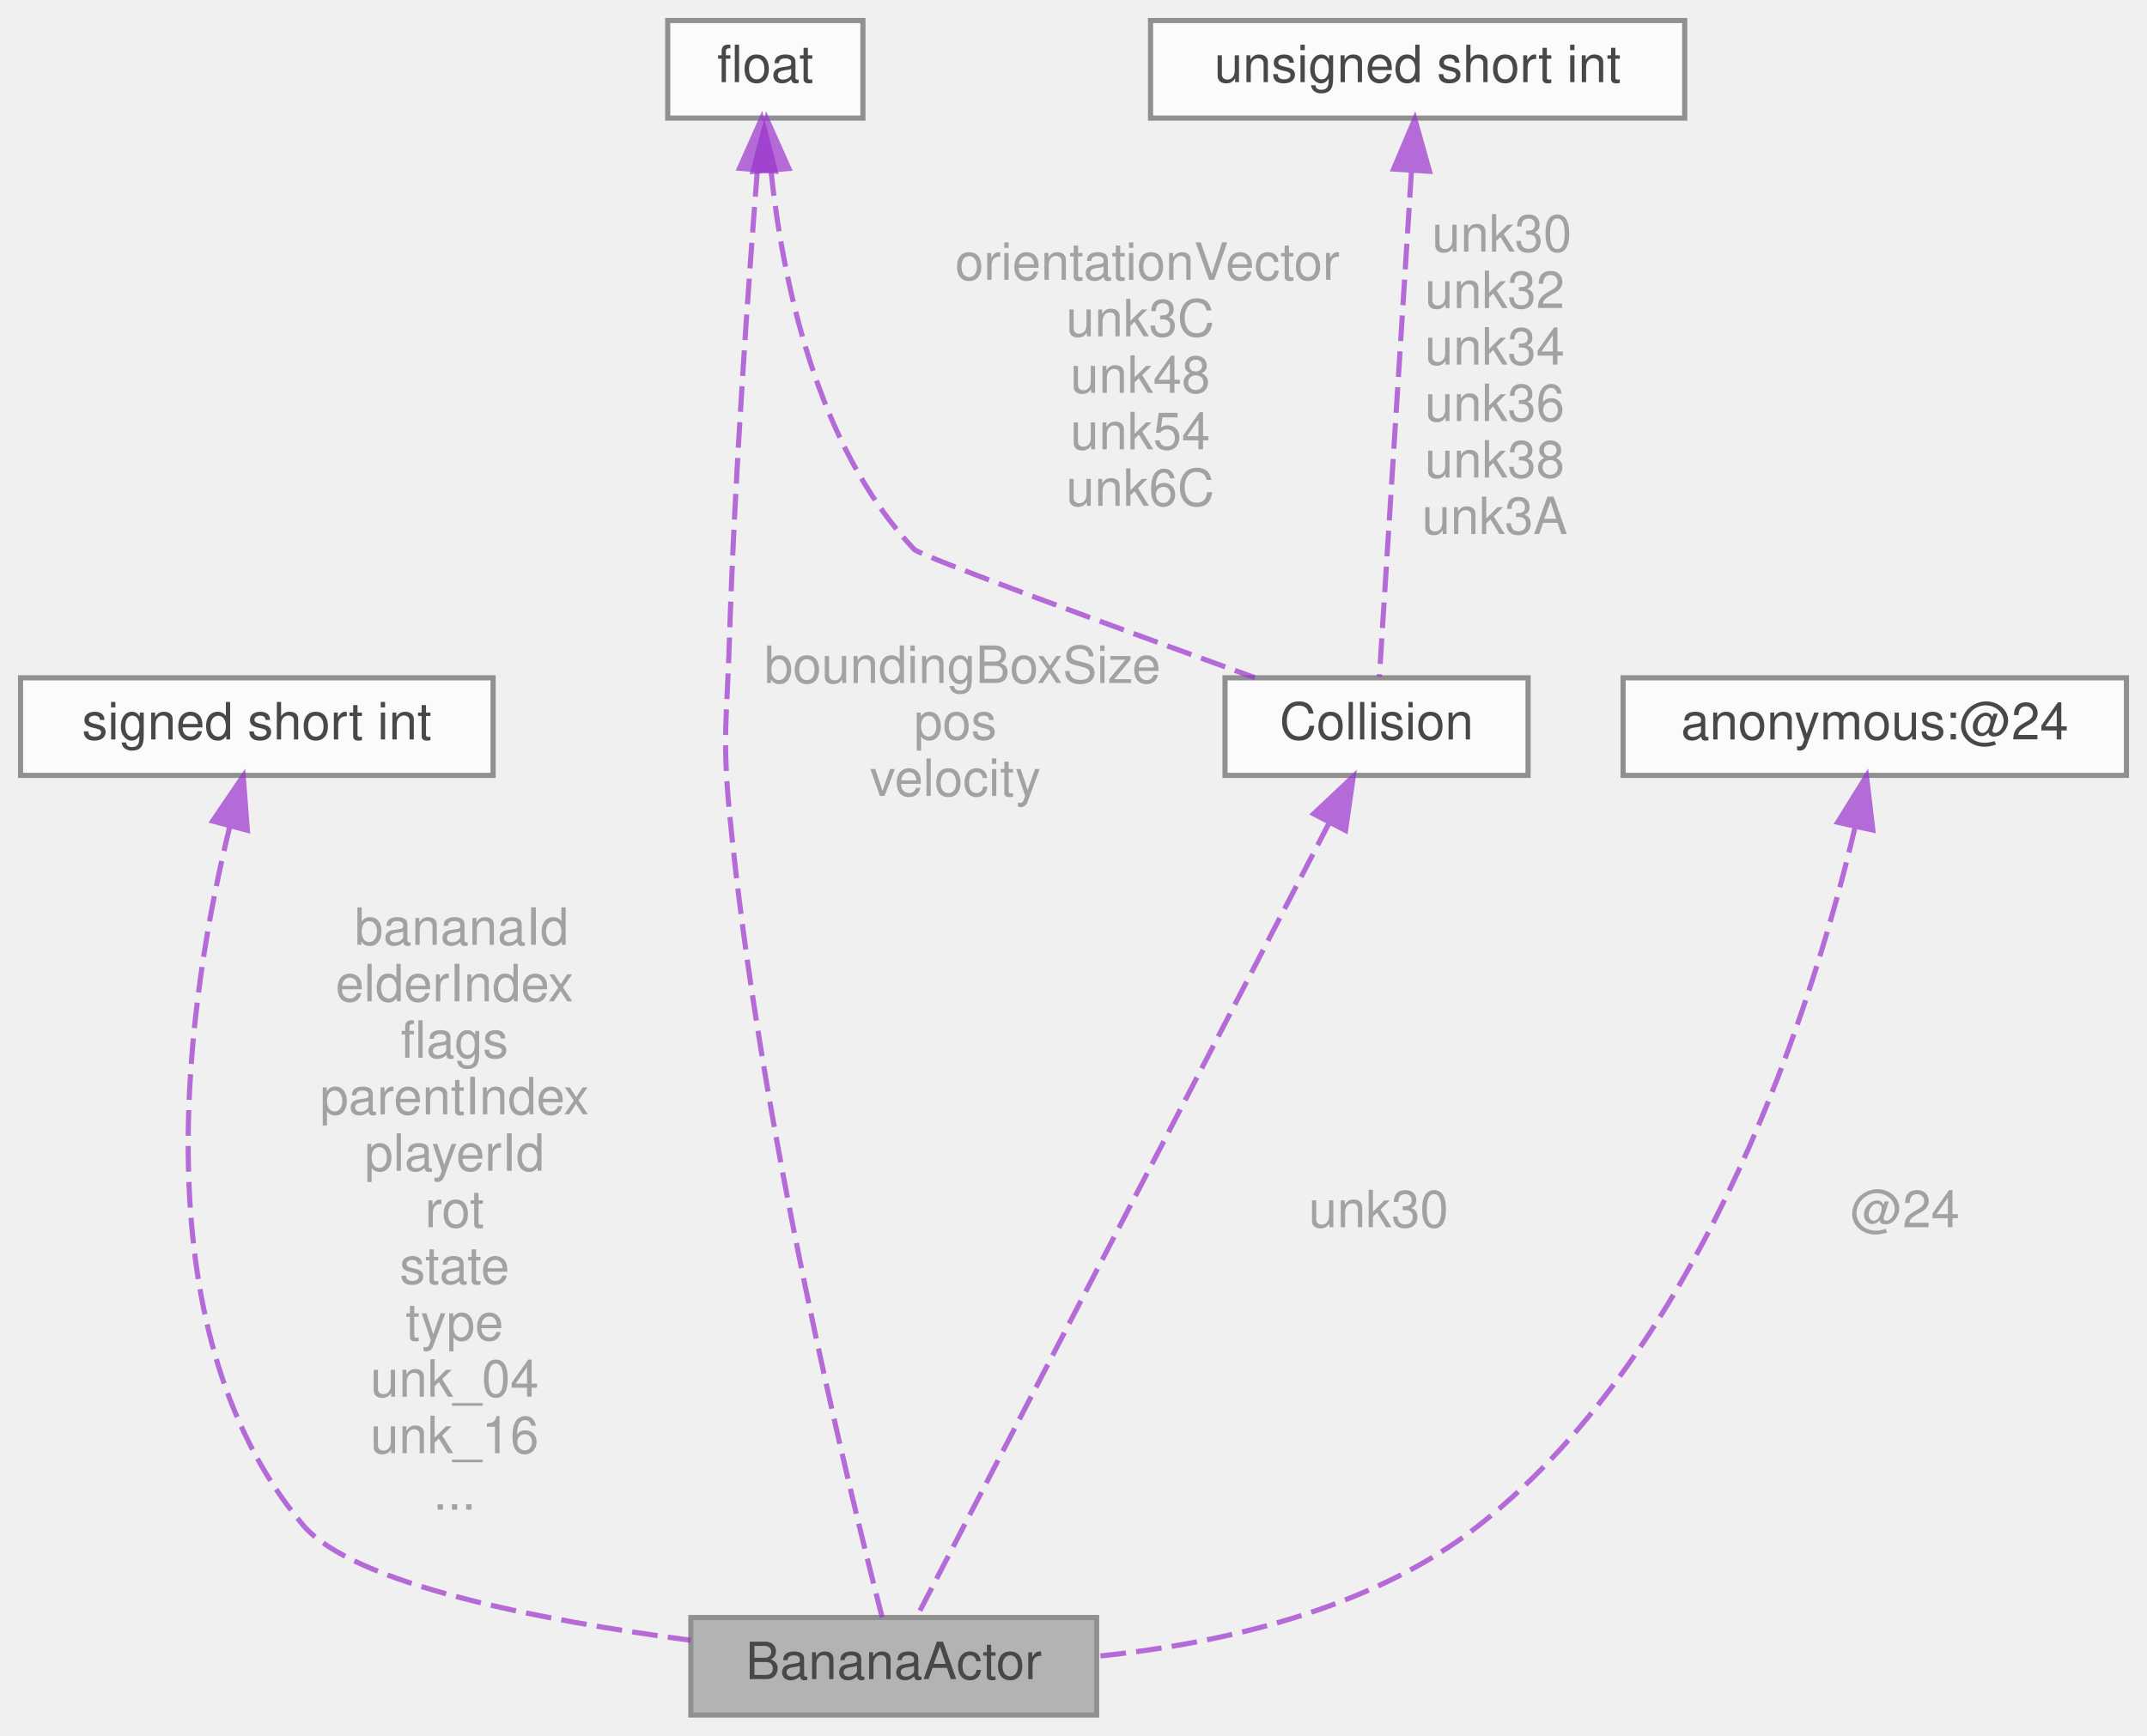
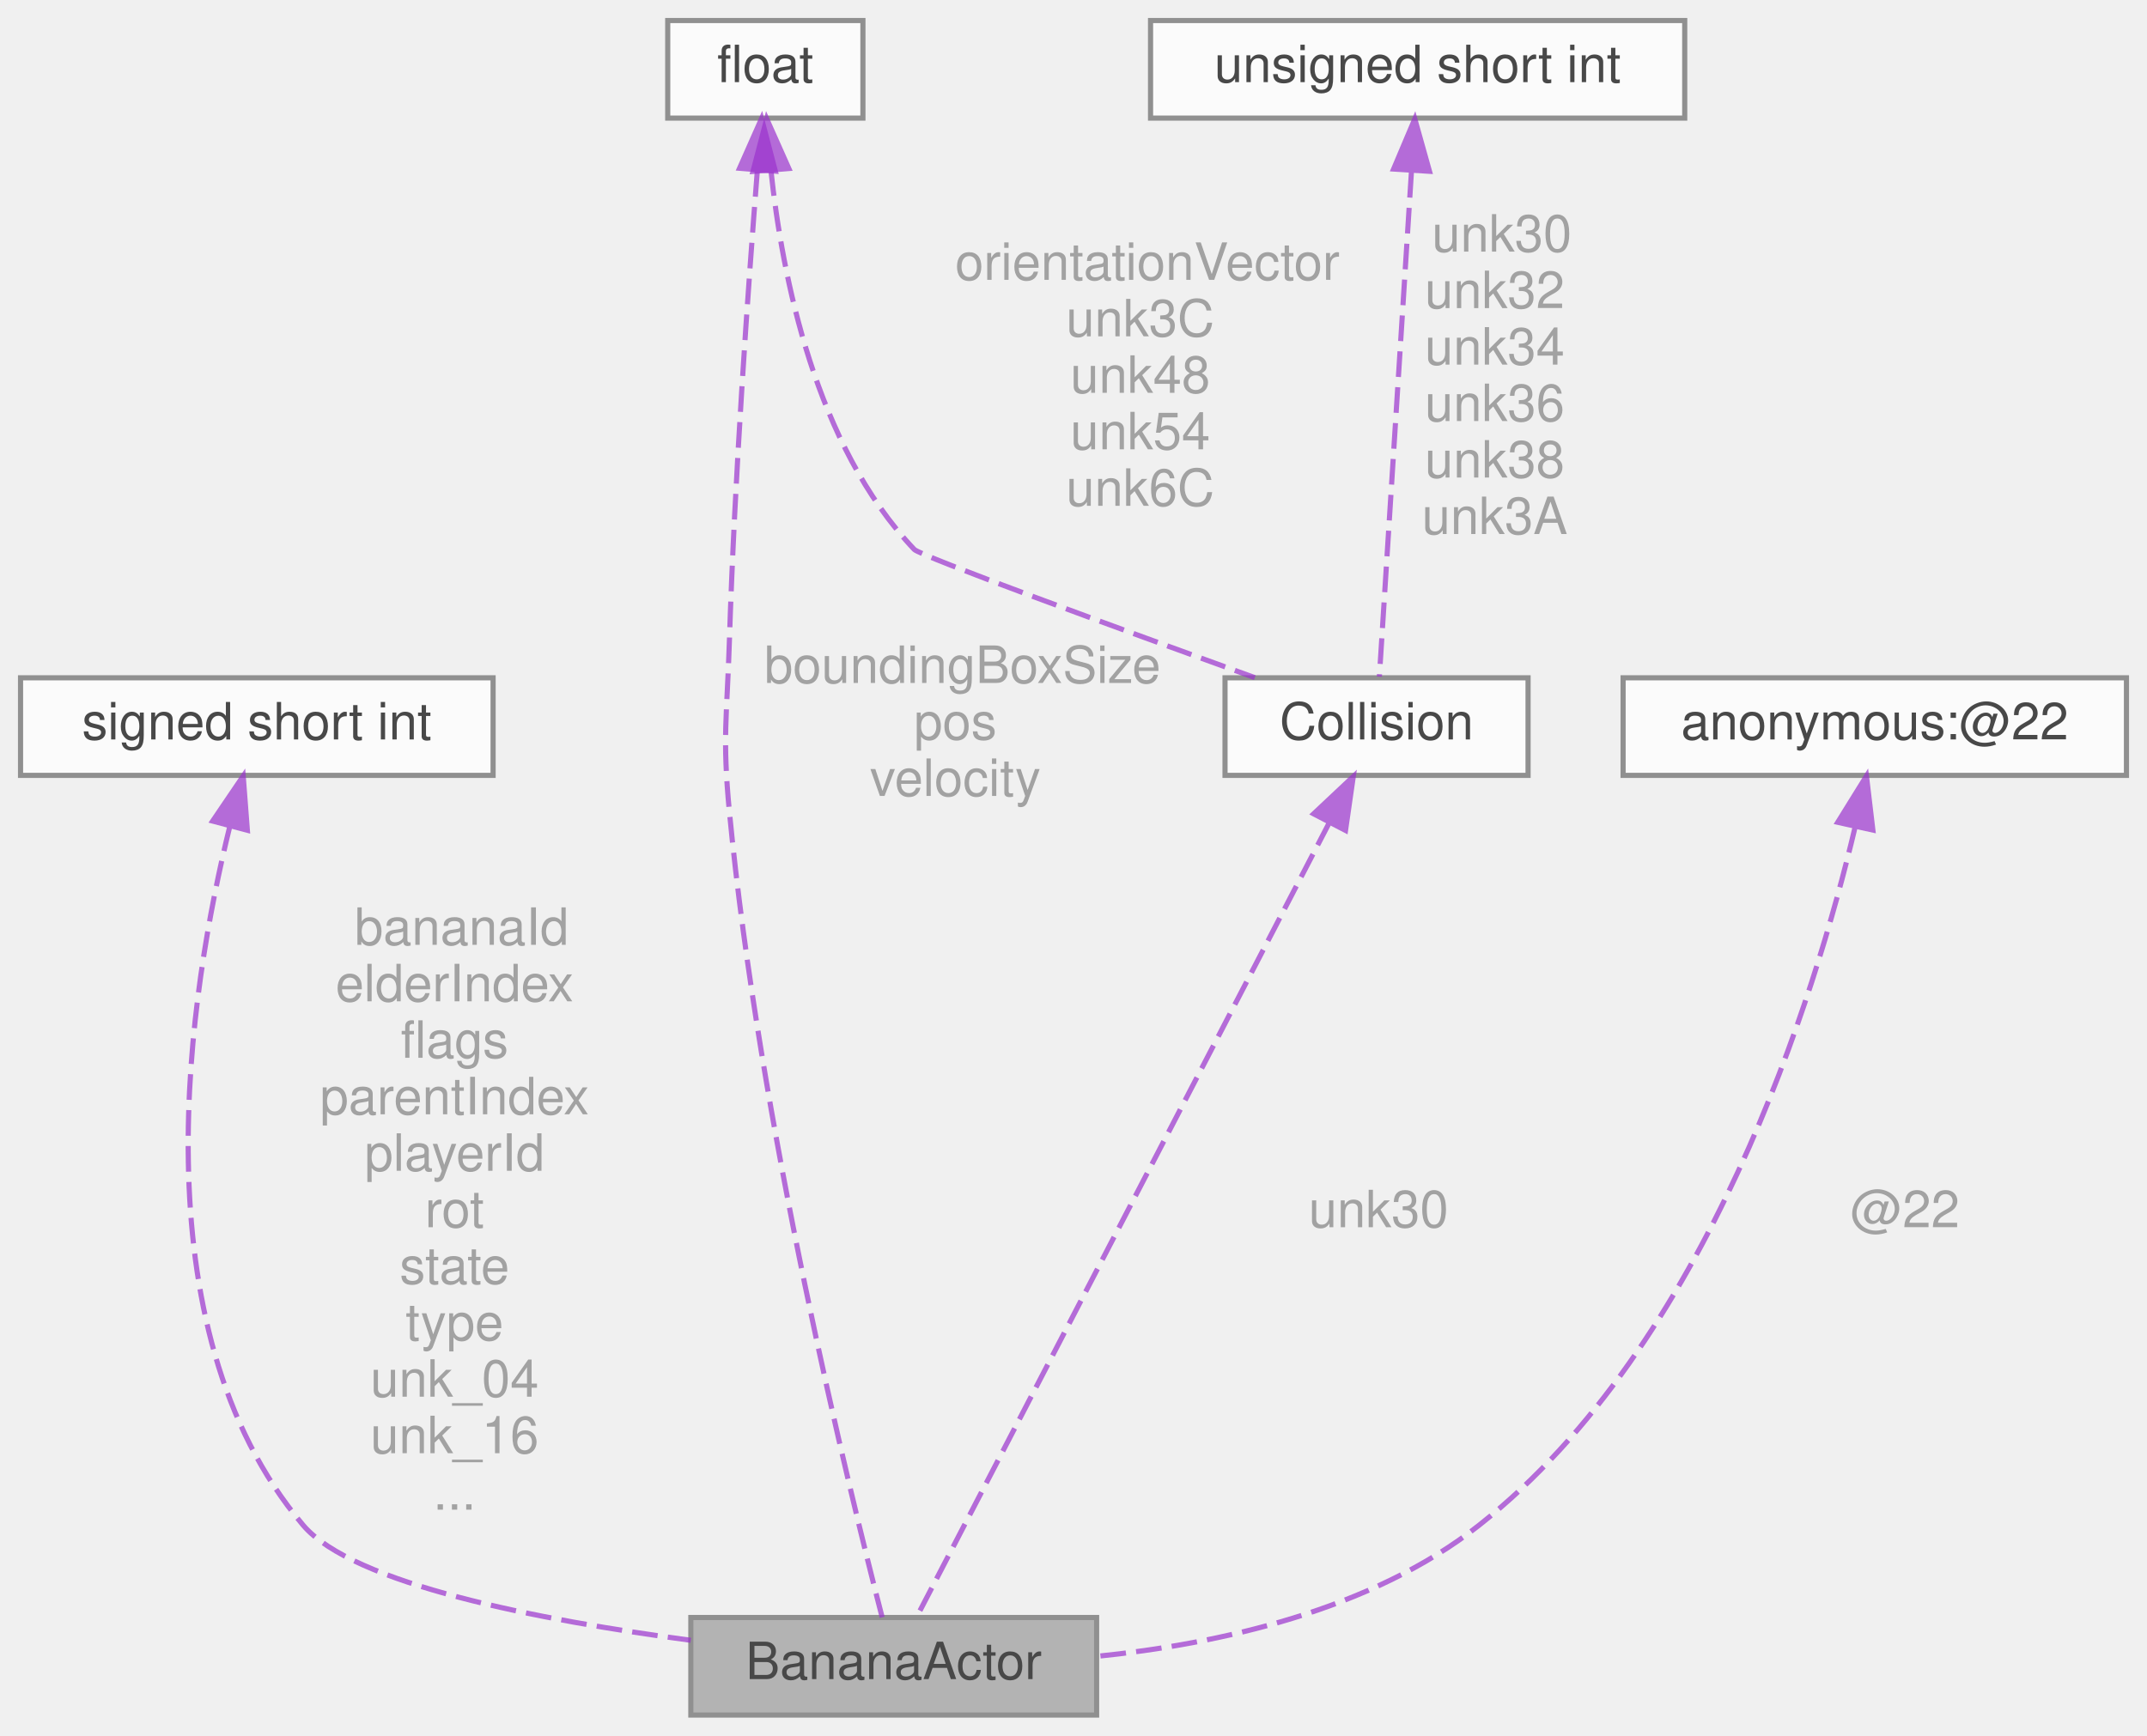
<svg xmlns="http://www.w3.org/2000/svg" xmlns:xlink="http://www.w3.org/1999/xlink" width="418pt" height="338pt" viewBox="0.00 0.00 418.00 338.00">
  <svg id="main" version="1.1" xml:space="preserve">
    <style type="text/css">
.node, .edge {opacity: 0.7;}
.node.selected, .edge.selected {opacity: 1;}
.edge:hover path { stroke: red; }
.edge:hover polygon { stroke: red; fill: red; }
</style>
    <svg id="graph" class="graph">
      <g id="graph0" class="graph" transform="scale(1 1) rotate(0) translate(4 334)">
        <g id="Node000001" class="node">
          <g id="a_Node000001">
            <a xlink:title=" ">
              <polygon fill="#999999" stroke="#666666" points="209.5,-19 130.5,-19 130.5,0 209.5,0 209.5,-19" />
              <text text-anchor="middle" x="170" y="-7" font-family="Helvetica,sans-Serif" font-size="10.00">BananaActor</text>
            </a>
          </g>
        </g>
        <g id="Node000002" class="node">
          <g id="a_Node000002">
            <a xlink:title=" ">
              <polygon fill="white" stroke="#666666" points="92,-202 0,-202 0,-183 92,-183 92,-202" />
              <text text-anchor="middle" x="46" y="-190" font-family="Helvetica,sans-Serif" font-size="10.00">signed short int</text>
            </a>
          </g>
        </g>
        <g id="edge1_Node000001_Node000002" class="edge">
          <g id="a_edge1_Node000001_Node000002">
            <a xlink:title=" ">
              <path fill="none" stroke="#9a32cd" stroke-dasharray="5,2" d="M40.76,-173.14C32.92,-141.34 22.28,-75.75 55,-37 64.72,-25.49 101.19,-18.46 130.49,-14.56" />
              <polygon fill="#9a32cd" stroke="#9a32cd" points="37.4,-174.1 43.35,-182.87 44.16,-172.31 37.4,-174.1" />
            </a>
          </g>
          <text text-anchor="middle" x="84.5" y="-150" font-family="Helvetica,sans-Serif" font-size="10.00" fill="grey"> bananaId</text>
          <text text-anchor="middle" x="84.5" y="-139" font-family="Helvetica,sans-Serif" font-size="10.00" fill="grey">elderIndex</text>
          <text text-anchor="middle" x="84.5" y="-128" font-family="Helvetica,sans-Serif" font-size="10.00" fill="grey">flags</text>
          <text text-anchor="middle" x="84.5" y="-117" font-family="Helvetica,sans-Serif" font-size="10.00" fill="grey">parentIndex</text>
          <text text-anchor="middle" x="84.5" y="-106" font-family="Helvetica,sans-Serif" font-size="10.00" fill="grey">playerId</text>
          <text text-anchor="middle" x="84.5" y="-95" font-family="Helvetica,sans-Serif" font-size="10.00" fill="grey">rot</text>
          <text text-anchor="middle" x="84.5" y="-84" font-family="Helvetica,sans-Serif" font-size="10.00" fill="grey">state</text>
          <text text-anchor="middle" x="84.5" y="-73" font-family="Helvetica,sans-Serif" font-size="10.00" fill="grey">type</text>
          <text text-anchor="middle" x="84.5" y="-62" font-family="Helvetica,sans-Serif" font-size="10.00" fill="grey">unk_04</text>
          <text text-anchor="middle" x="84.5" y="-51" font-family="Helvetica,sans-Serif" font-size="10.00" fill="grey">unk_16</text>
          <text text-anchor="middle" x="84.5" y="-40" font-family="Helvetica,sans-Serif" font-size="10.00" fill="grey">...</text>
        </g>
        <g id="Node000003" class="node">
          <g id="a_Node000003">
            <a xlink:title=" ">
              <polygon fill="white" stroke="#666666" points="164,-330 126,-330 126,-311 164,-311 164,-330" />
              <text text-anchor="middle" x="145" y="-318" font-family="Helvetica,sans-Serif" font-size="10.00">float</text>
            </a>
          </g>
        </g>
        <g id="edge2_Node000001_Node000003" class="edge">
          <g id="a_edge2_Node000001_Node000003">
            <a xlink:title=" ">
              <path fill="none" stroke="#9a32cd" stroke-dasharray="5,2" d="M143.44,-300.68C141.71,-278.71 139.02,-241.25 138,-209 137.54,-194.34 136.6,-190.6 138,-176 143.83,-115.12 161.47,-43.33 167.75,-19.03" />
              <polygon fill="#9a32cd" stroke="#9a32cd" points="139.98,-301.23 144.27,-310.91 146.95,-300.66 139.98,-301.23" />
            </a>
          </g>
          <text text-anchor="middle" x="182" y="-201" font-family="Helvetica,sans-Serif" font-size="10.00" fill="grey"> boundingBoxSize</text>
          <text text-anchor="middle" x="182" y="-190" font-family="Helvetica,sans-Serif" font-size="10.00" fill="grey">pos</text>
          <text text-anchor="middle" x="182" y="-179" font-family="Helvetica,sans-Serif" font-size="10.00" fill="grey">velocity</text>
        </g>
        <g id="Node000005" class="node">
          <g id="a_Node000005">
            <a xlink:href="structCollision.html" target="_top" xlink:title=" ">
              <polygon fill="white" stroke="#666666" points="293.5,-202 234.5,-202 234.5,-183 293.5,-183 293.5,-202" />
              <text text-anchor="middle" x="264" y="-190" font-family="Helvetica,sans-Serif" font-size="10.00">Collision</text>
            </a>
          </g>
        </g>
        <g id="edge6_Node000005_Node000003" class="edge">
          <g id="a_edge6_Node000005_Node000003">
            <a xlink:title=" ">
              <path fill="none" stroke="#9a32cd" stroke-dasharray="5,2" d="M146.09,-300.84C148.27,-280.23 154.75,-247.29 174,-227 175.21,-225.72 214.05,-211.53 240.3,-202.03" />
              <polygon fill="#9a32cd" stroke="#9a32cd" points="142.6,-300.61 145.27,-310.86 149.58,-301.18 142.6,-300.61" />
            </a>
          </g>
          <text text-anchor="middle" x="218" y="-279.5" font-family="Helvetica,sans-Serif" font-size="10.00" fill="grey"> orientationVector</text>
          <text text-anchor="middle" x="218" y="-268.5" font-family="Helvetica,sans-Serif" font-size="10.00" fill="grey">unk3C</text>
          <text text-anchor="middle" x="218" y="-257.5" font-family="Helvetica,sans-Serif" font-size="10.00" fill="grey">unk48</text>
          <text text-anchor="middle" x="218" y="-246.5" font-family="Helvetica,sans-Serif" font-size="10.00" fill="grey">unk54</text>
          <text text-anchor="middle" x="218" y="-235.5" font-family="Helvetica,sans-Serif" font-size="10.00" fill="grey">unk6C</text>
        </g>
        <g id="Node000004" class="node">
          <g id="a_Node000004">
            <a xlink:title=" ">
              <polygon fill="white" stroke="#666666" points="410,-202 312,-202 312,-183 410,-183 410,-202" />
-               <text text-anchor="middle" x="361" y="-190" font-family="Helvetica,sans-Serif" font-size="10.00">anonymous:@24</text>
+               <text text-anchor="middle" x="361" y="-190" font-family="Helvetica,sans-Serif" font-size="10.00">anonymous:@22</text>
            </a>
          </g>
        </g>
        <g id="edge3_Node000001_Node000004" class="edge">
          <g id="a_edge3_Node000001_Node000004">
            <a xlink:title=" ">
              <path fill="none" stroke="#9a32cd" stroke-dasharray="5,2" d="M357.15,-172.84C349.38,-140.04 328.6,-72.22 284,-37 262.95,-20.38 233.3,-13.85 209.51,-11.43" />
              <polygon fill="#9a32cd" stroke="#9a32cd" points="353.79,-173.86 359.38,-182.87 360.63,-172.35 353.79,-173.86" />
            </a>
          </g>
-           <text text-anchor="middle" x="365.5" y="-95" font-family="Helvetica,sans-Serif" font-size="10.00" fill="grey"> @24</text>
+           <text text-anchor="middle" x="365.5" y="-95" font-family="Helvetica,sans-Serif" font-size="10.00" fill="grey"> @22</text>
        </g>
        <g id="edge4_Node000001_Node000005" class="edge">
          <g id="a_edge4_Node000001_Node000005">
            <a xlink:title=" ">
              <path fill="none" stroke="#9a32cd" stroke-dasharray="5,2" d="M254.84,-173.86C235.07,-135.8 189.03,-47.15 174.49,-19.14" />
              <polygon fill="#9a32cd" stroke="#9a32cd" points="251.75,-175.51 259.47,-182.77 257.96,-172.28 251.75,-175.51" />
            </a>
          </g>
          <text text-anchor="middle" x="263" y="-95" font-family="Helvetica,sans-Serif" font-size="10.00" fill="grey"> unk30</text>
        </g>
        <g id="Node000006" class="node">
          <g id="a_Node000006">
            <a xlink:title=" ">
              <polygon fill="white" stroke="#666666" points="324,-330 220,-330 220,-311 324,-311 324,-330" />
              <text text-anchor="middle" x="272" y="-318" font-family="Helvetica,sans-Serif" font-size="10.00">unsigned short int</text>
            </a>
          </g>
        </g>
        <g id="edge5_Node000005_Node000006" class="edge">
          <g id="a_edge5_Node000005_Node000006">
            <a xlink:title=" ">
              <path fill="none" stroke="#9a32cd" stroke-dasharray="5,2" d="M270.79,-300.51C269.04,-272.81 265.84,-222.42 264.55,-202.22" />
              <polygon fill="#9a32cd" stroke="#9a32cd" points="267.32,-301.08 271.45,-310.84 274.31,-300.64 267.32,-301.08" />
            </a>
          </g>
          <text text-anchor="middle" x="287" y="-285" font-family="Helvetica,sans-Serif" font-size="10.00" fill="grey"> unk30</text>
          <text text-anchor="middle" x="287" y="-274" font-family="Helvetica,sans-Serif" font-size="10.00" fill="grey">unk32</text>
          <text text-anchor="middle" x="287" y="-263" font-family="Helvetica,sans-Serif" font-size="10.00" fill="grey">unk34</text>
          <text text-anchor="middle" x="287" y="-252" font-family="Helvetica,sans-Serif" font-size="10.00" fill="grey">unk36</text>
          <text text-anchor="middle" x="287" y="-241" font-family="Helvetica,sans-Serif" font-size="10.00" fill="grey">unk38</text>
          <text text-anchor="middle" x="287" y="-230" font-family="Helvetica,sans-Serif" font-size="10.00" fill="grey">unk3A</text>
        </g>
      </g>
    </svg>
  </svg>
  <style type="text/css">

[data-mouse-over-selected='false'] { opacity: 0.7; }
[data-mouse-over-selected='true']  { opacity: 1.0; }

</style>
</svg>
